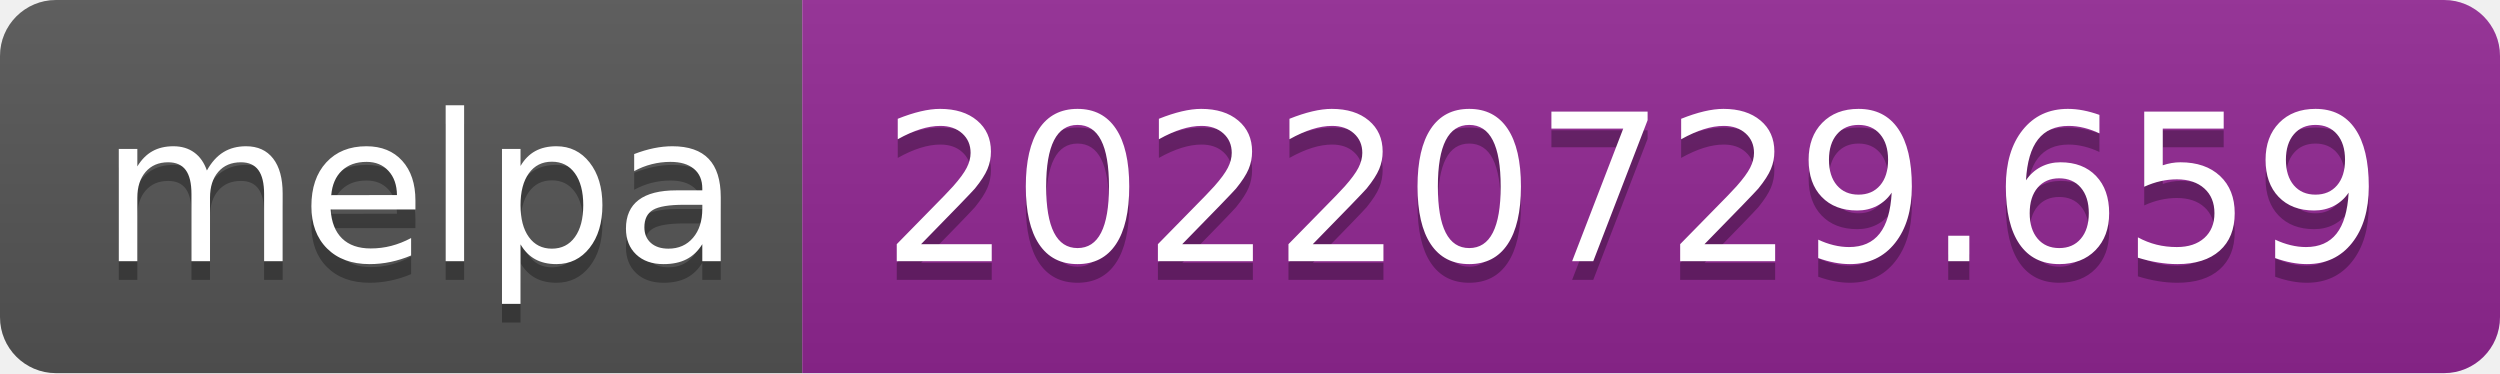
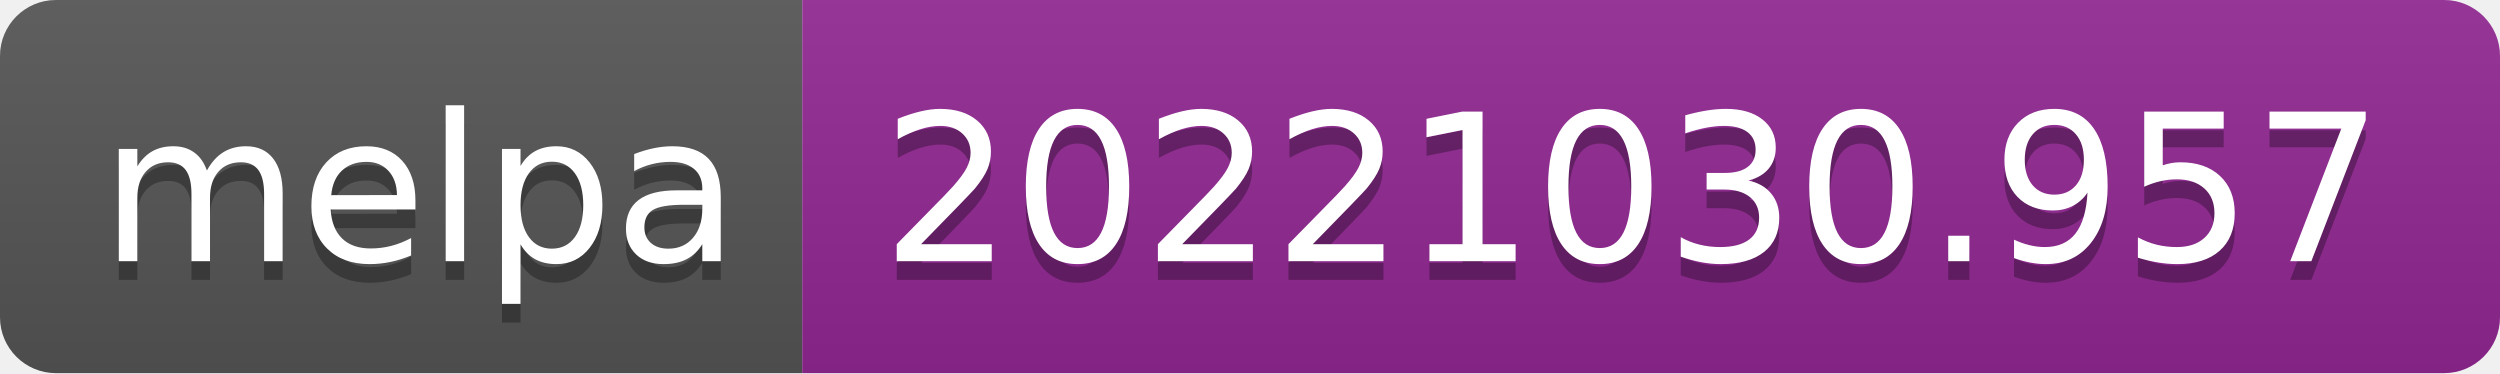
- <svg xmlns="http://www.w3.org/2000/svg" width="134" height="20" role="img" aria-label="melpa: 20220729.659">
+ <svg xmlns="http://www.w3.org/2000/svg" width="134" height="20" role="img" aria-label="melpa: 20221030.957">
  <linearGradient id="s" x2="0" y2="100%">
    <stop offset="0" stop-color="#bbb" stop-opacity=".1" />
    <stop offset="1" stop-opacity=".1" />
  </linearGradient>
  <clipPath id="r">
    <rect width="134" height="20" rx="3" fill="#fff" />
  </clipPath>
  <g clip-path="url(#r)">
    <rect width="43" height="20" fill="#555" />
    <rect x="43" width="91" height="20" fill="#922793" />
    <rect width="134" height="20" fill="url(#s)" />
  </g>
  <g fill="#fff" text-anchor="middle" font-family="Verdana,Geneva,DejaVu Sans,sans-serif" text-rendering="geometricPrecision" font-size="110">
    <text aria-hidden="true" x="225" y="150" fill="#010101" fill-opacity=".3" transform="scale(.1)" textLength="330">melpa</text>
    <text x="225" y="140" transform="scale(.1)" fill="#fff" textLength="330">melpa</text>
-     <text aria-hidden="true" x="875" y="150" fill="#010101" fill-opacity=".3" transform="scale(.1)" textLength="810">20220729.659</text>
-     <text x="875" y="140" transform="scale(.1)" fill="#fff" textLength="810">20220729.659</text>
+     <text aria-hidden="true" x="875" y="150" fill="#010101" fill-opacity=".3" transform="scale(.1)" textLength="810">20221030.957</text>
+     <text x="875" y="140" transform="scale(.1)" fill="#fff" textLength="810">20221030.957</text>
  </g>
</svg>
